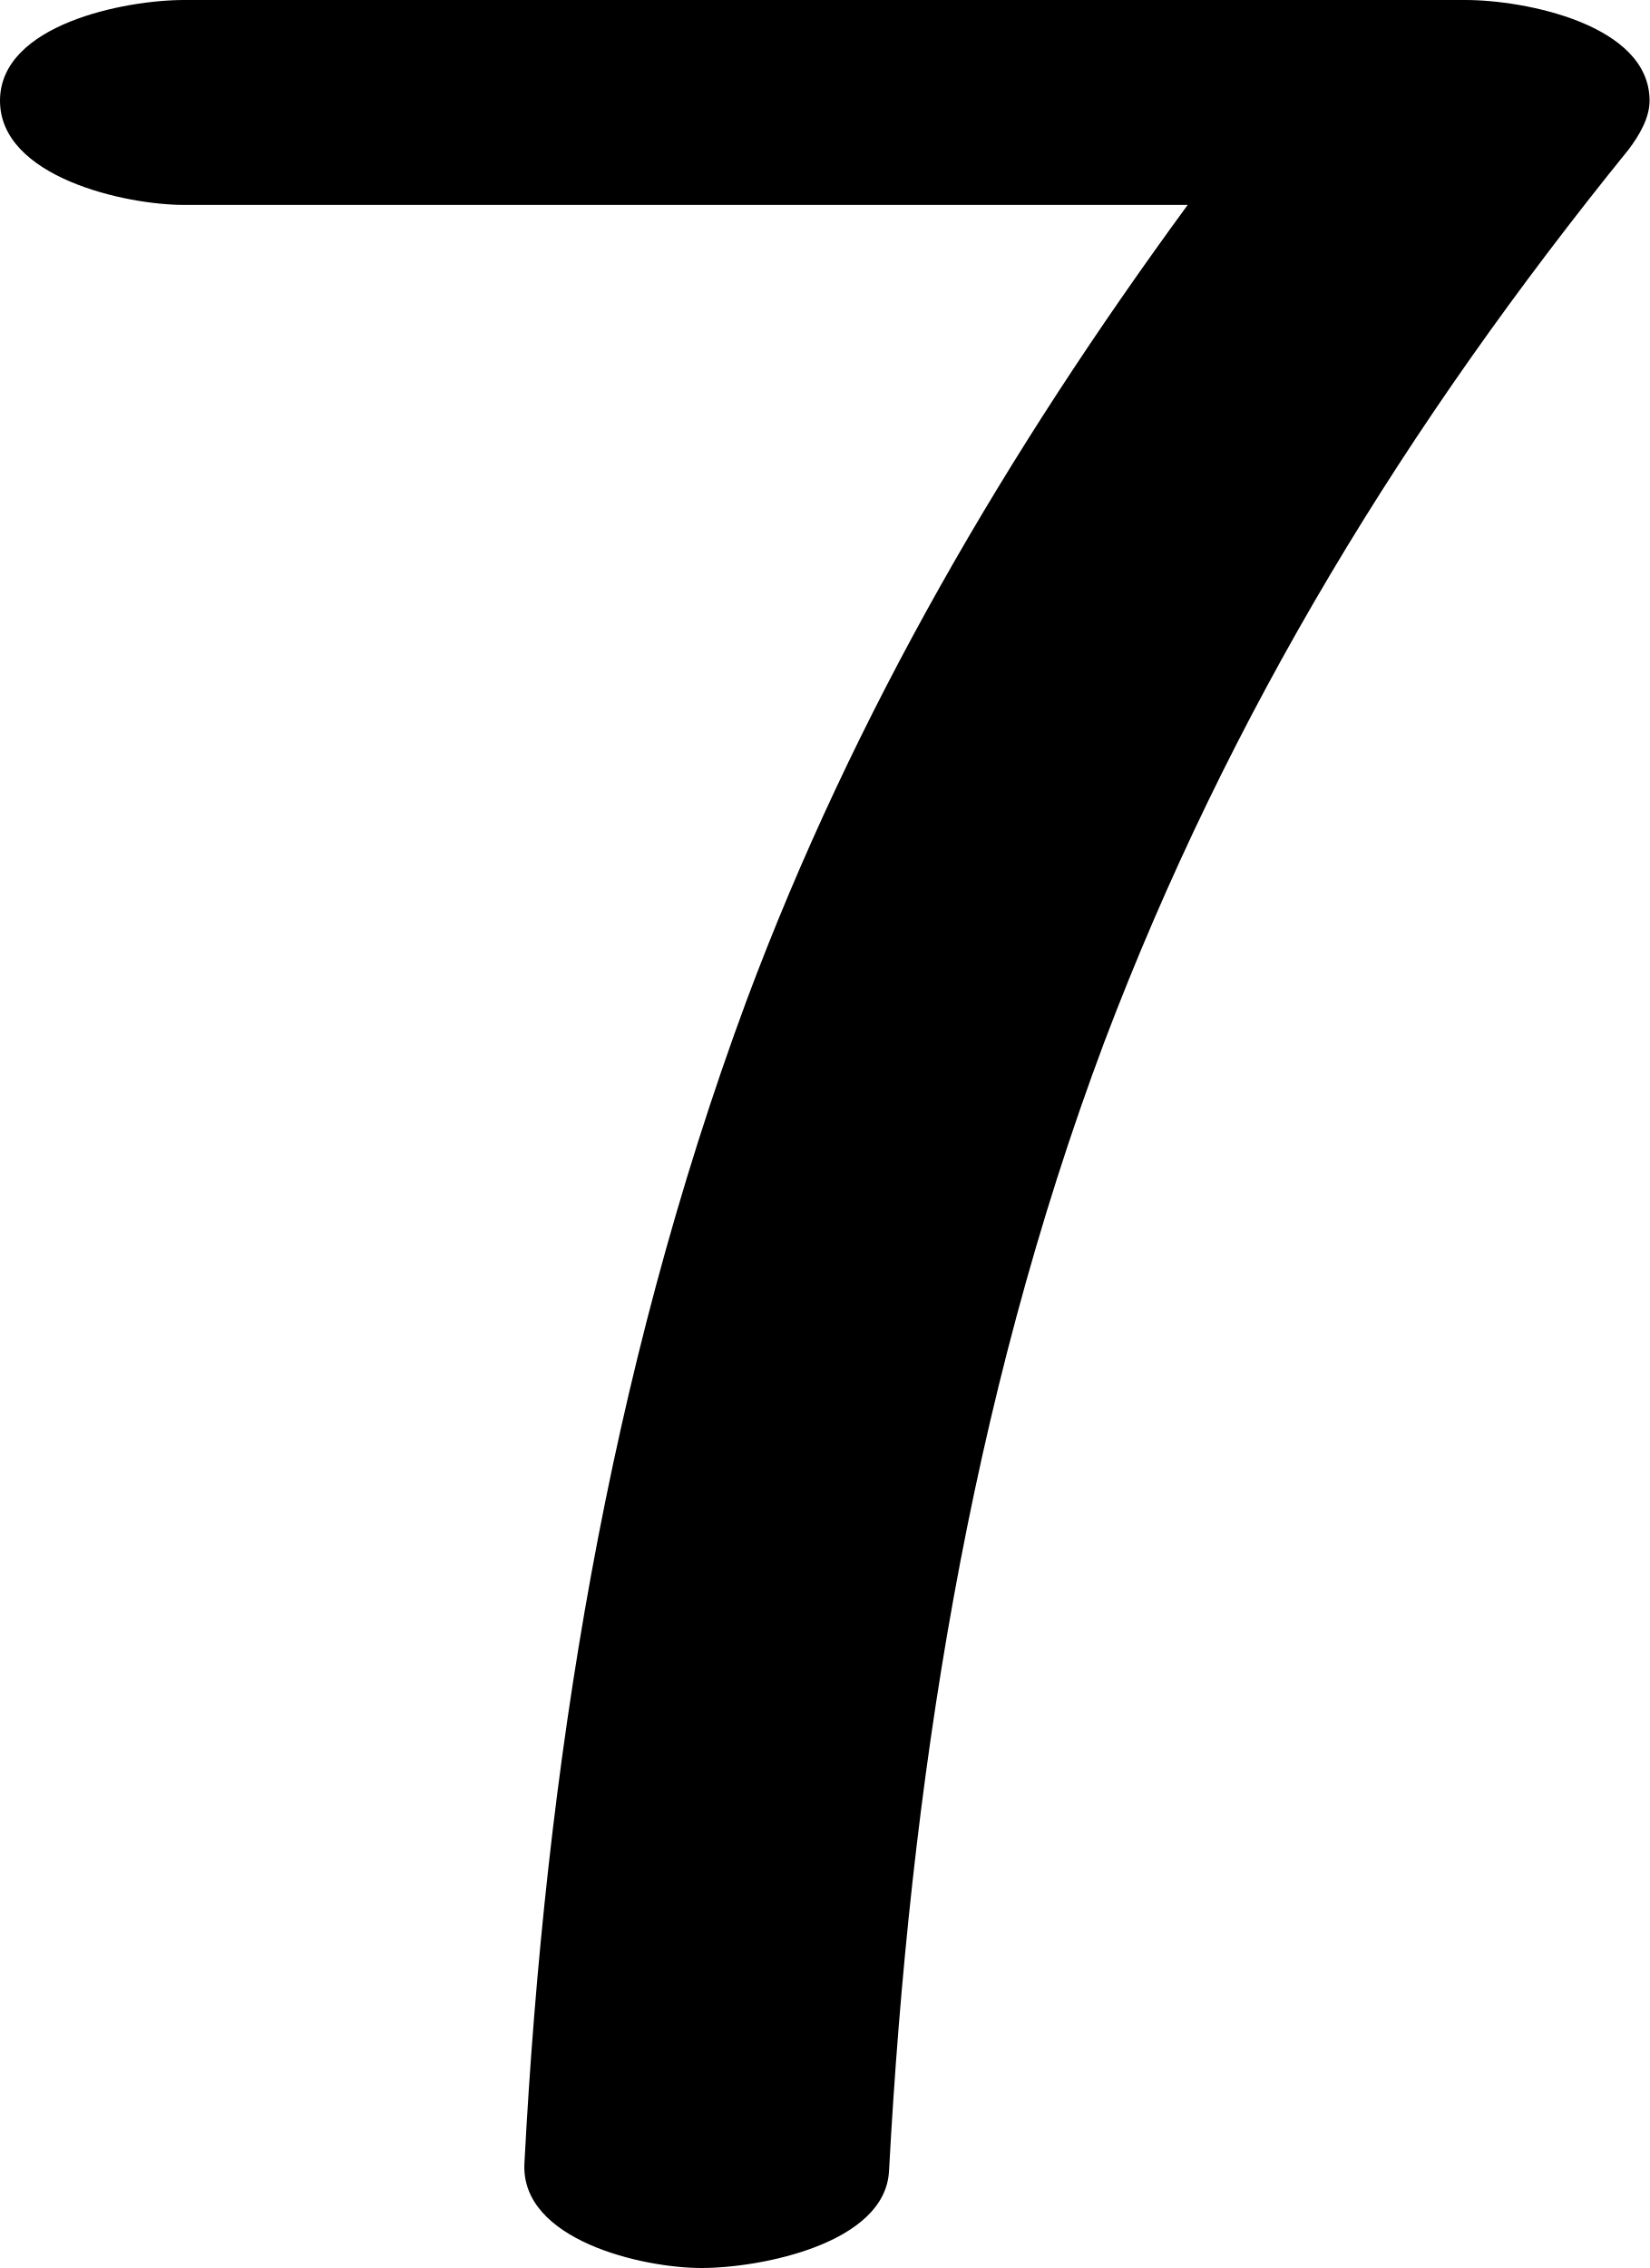
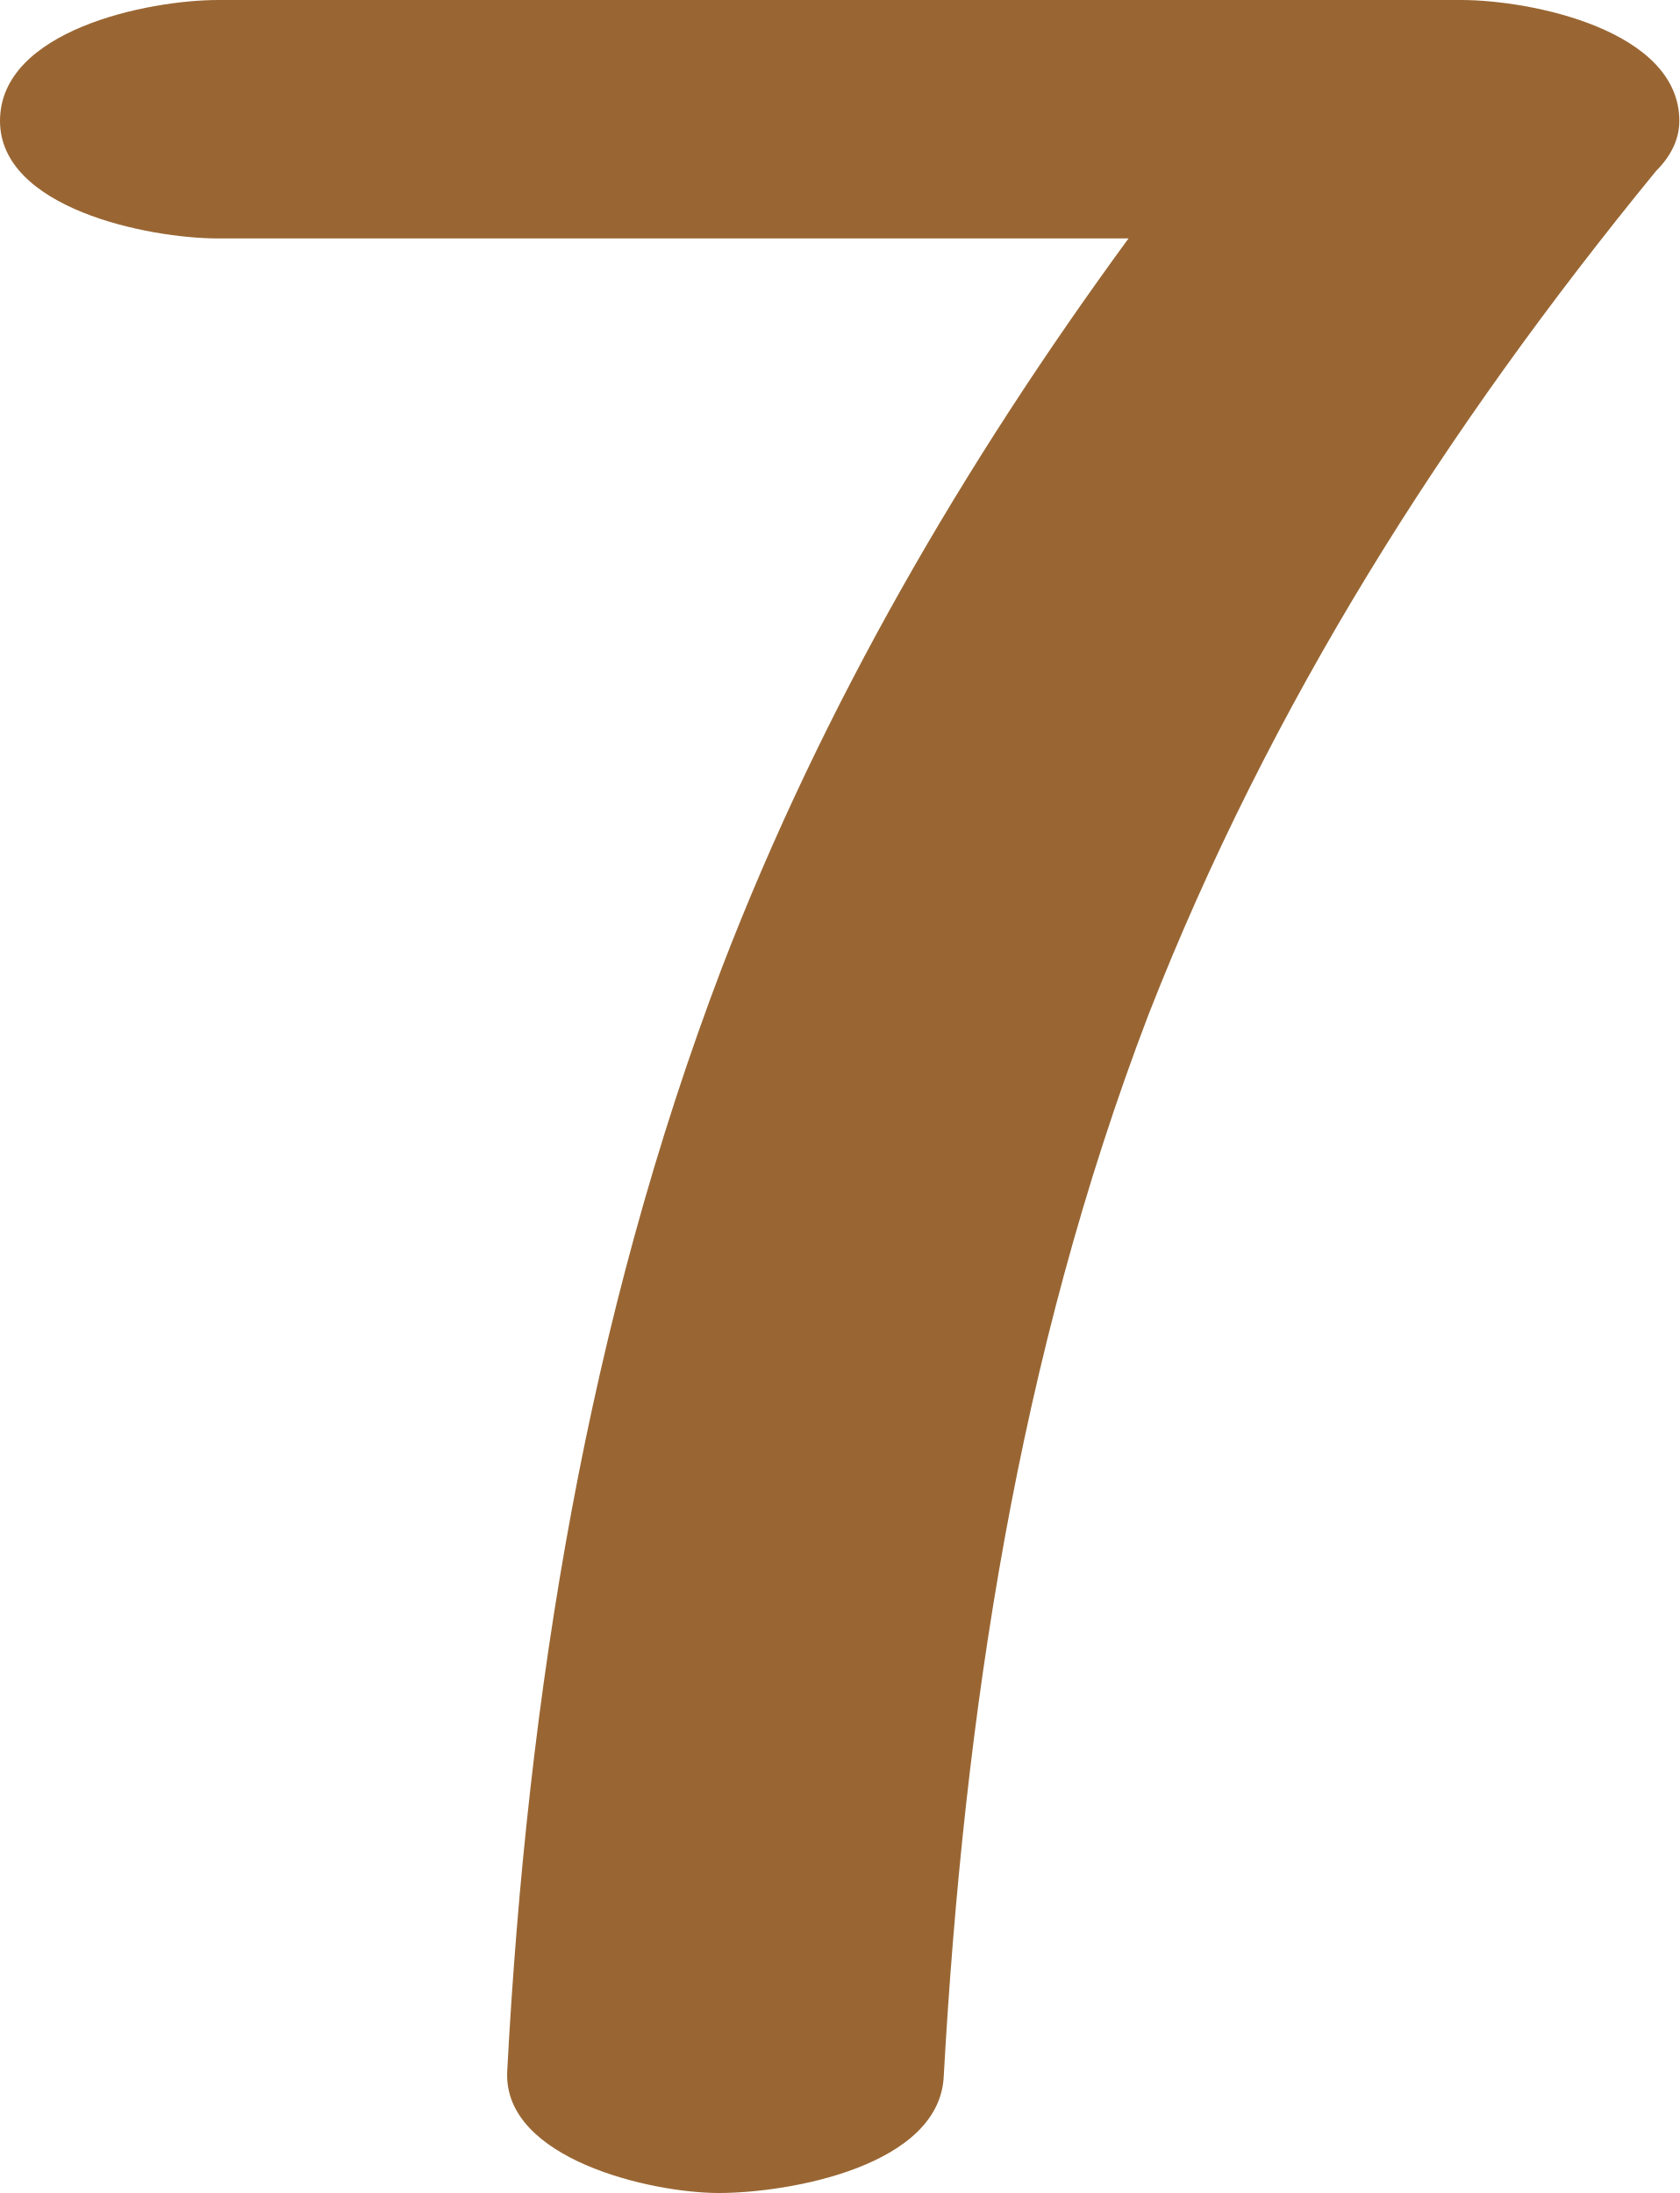
- <svg xmlns="http://www.w3.org/2000/svg" xml:space="preserve" width="475px" height="653px" version="1.1" style="shape-rendering:geometricPrecision; text-rendering:geometricPrecision; image-rendering:optimizeQuality; fill-rule:evenodd; clip-rule:evenodd" viewBox="0 0 475 653">
+ <svg xmlns="http://www.w3.org/2000/svg" xml:space="preserve" width="500px" height="653px" version="1.1" style="shape-rendering:geometricPrecision; text-rendering:geometricPrecision; image-rendering:optimizeQuality; fill-rule:evenodd; clip-rule:evenodd" viewBox="0 0 500 653">
  <defs>
    <style type="text/css">
   
-     .fil0 {fill:black;fill-rule:nonzero}
+     .fil0 {fill:#996633;fill-rule:nonzero}
   
  </style>
  </defs>
  <g id="Layer_x0020_1">
-     <path class="fil0" d="M53 59c-17,0 -53,-8 -53,-30 0,-22 36,-29 53,-29l369 0c17,0 53,7 53,29 0,5 -3,10 -6,14 -64,79 -115,162 -151,257 -39,104 -56,214 -62,325 -1,21 -37,28 -54,28 -17,0 -52,-8 -51,-30 6,-114 24,-227 64,-335 31,-83 75,-158 127,-229l-289 0z" />
+     <path class="fil0" d="M65 71c-21,0 -65,-9 -65,-35 0,-27 44,-36 65,-36l370 0c21,0 65,9 65,36 0,6 -3,11 -7,15 -63,77 -115,159 -151,251 -39,102 -55,209 -61,316 -1,27 -46,35 -67,35 -20,0 -64,-10 -63,-36 6,-113 24,-224 64,-329 30,-78 72,-150 121,-217l-271 0z" />
  </g>
</svg>
